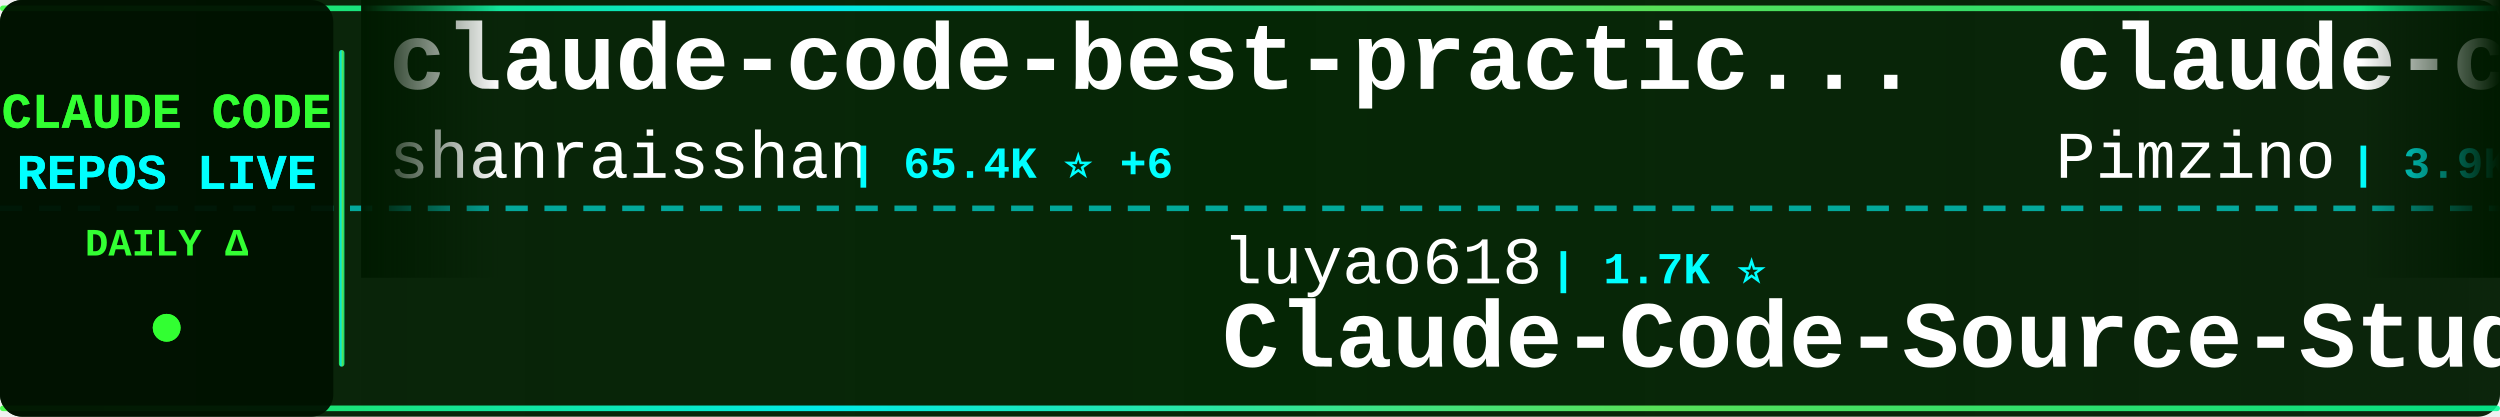
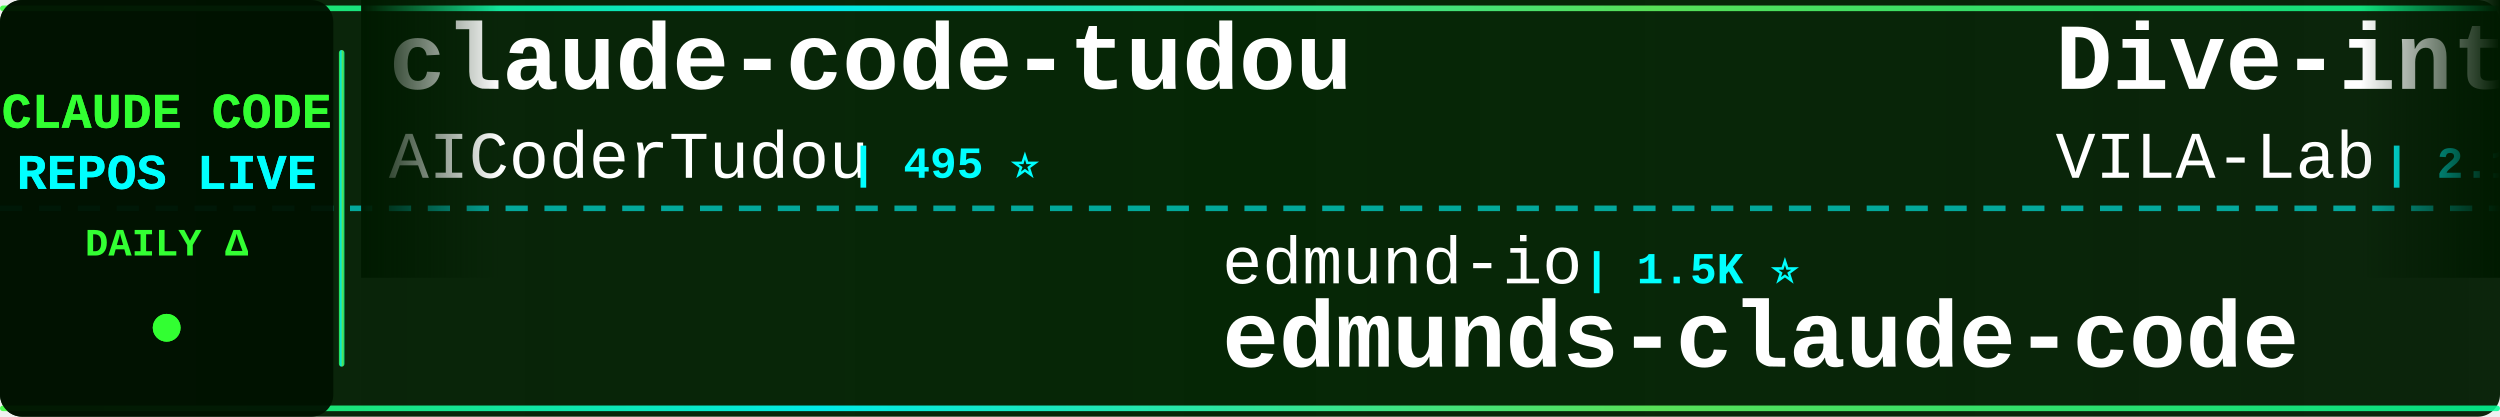
<svg xmlns="http://www.w3.org/2000/svg" width="900" height="150">
  <defs>
    <linearGradient id="tickerBg" x1="0%" y1="0%" x2="100%" y2="0%">
      <stop offset="0%" style="stop-color:#001a00;stop-opacity:0.95" />
      <stop offset="50%" style="stop-color:#002200;stop-opacity:0.98" />
      <stop offset="100%" style="stop-color:#001a00;stop-opacity:0.95" />
    </linearGradient>
    <linearGradient id="borderGrad" x1="0%" y1="0%" x2="100%" y2="0%">
      <stop offset="0%" style="stop-color:#33ff33;stop-opacity:0.85">
        <animate attributeName="stop-opacity" values="0.85;1;0.85" dur="2s" repeatCount="indefinite" />
      </stop>
      <stop offset="33%" style="stop-color:#00ffff;stop-opacity:0.9">
        <animate attributeName="stop-opacity" values="0.9;1;0.9" dur="2.2s" repeatCount="indefinite" />
      </stop>
      <stop offset="66%" style="stop-color:#66ff66;stop-opacity:0.85">
        <animate attributeName="stop-opacity" values="0.85;1;0.85" dur="1.8s" repeatCount="indefinite" />
      </stop>
      <stop offset="100%" style="stop-color:#00ff99;stop-opacity:0.85">
        <animate attributeName="stop-opacity" values="0.85;1;0.85" dur="2s" repeatCount="indefinite" />
      </stop>
    </linearGradient>
    <filter id="textGlow">
      <feGaussianBlur stdDeviation="0.1" result="coloredBlur" />
      <feMerge>
        <feMergeNode in="coloredBlur" />
        <feMergeNode in="SourceGraphic" />
      </feMerge>
    </filter>
    <filter id="metricGlow">
      <feGaussianBlur stdDeviation="0.2" result="coloredBlur" />
      <feMerge>
        <feMergeNode in="coloredBlur" />
        <feMergeNode in="SourceGraphic" />
      </feMerge>
    </filter>
    <linearGradient id="leftFade" x1="0%" y1="0%" x2="100%" y2="0%">
      <stop offset="0%" style="stop-color:#001a00;stop-opacity:1" />
      <stop offset="100%" style="stop-color:#001a00;stop-opacity:0" />
    </linearGradient>
    <linearGradient id="rightFade" x1="0%" y1="0%" x2="100%" y2="0%">
      <stop offset="0%" style="stop-color:#001a00;stop-opacity:0" />
      <stop offset="100%" style="stop-color:#001a00;stop-opacity:1" />
    </linearGradient>
  </defs>
  <rect width="900" height="150" fill="url(#tickerBg)" rx="8" />
  <rect x="0" y="2" width="900" height="2" fill="url(#borderGrad)" rx="1" />
  <rect x="0" y="146" width="900" height="2" fill="url(#borderGrad)" rx="1" />
  <line x1="0" y1="75" x2="900" y2="75" stroke="#00ffff" stroke-width="2" stroke-dasharray="8 6" opacity="0.6" />
  <rect x="0" y="0" width="120" height="150" fill="#001100" opacity="0.95" rx="8" />
  <text x="60" y="46" font-family="'Courier New', monospace" font-size="18" font-weight="bold" fill="#33ff33" text-anchor="middle" filter="url(#textGlow)">
    CLAUDE CODE
  </text>
  <text x="60" y="68" font-family="'Courier New', monospace" font-size="18" font-weight="bold" fill="#00ffff" text-anchor="middle" filter="url(#textGlow)">
    REPOS LIVE
  </text>
  <text x="60" y="92" font-family="'Courier New', monospace" font-size="14" font-weight="bold" fill="#33ff33" text-anchor="middle">
    DAILY Δ
  </text>
  <circle cx="60" cy="118" r="5" fill="#33ff33" filter="url(#metricGlow)">
    <animate attributeName="r" values="4;6;4" dur="1.5s" repeatCount="indefinite" />
    <animate attributeName="opacity" values="0.6;1;0.6" dur="1.5s" repeatCount="indefinite" />
  </circle>
  <rect x="122" y="18" width="2" height="114" fill="url(#borderGrad)" rx="1" />
  <clipPath id="tickerClip">
    <rect x="130" y="0" width="770" height="150" />
  </clipPath>
  <g clip-path="url(#tickerClip)">
    <g id="tickerItems">
      <animateTransform attributeName="transform" attributeType="XML" type="translate" from="0 0" to="-3000 0" dur="54s" repeatCount="indefinite" />
      <g transform="translate(0, 0)">
-         <text x="140" y="32" font-family="'Courier New', monospace" font-size="34" font-weight="bold" fill="#ffffff">claude-code-best-practic...</text>
-         <text x="140" y="64" font-family="'Courier New', monospace" font-size="24" font-weight="normal" fill="#ffffff" opacity="1.0">shanraisshan</text>
-         <text x="306" y="64" font-family="'Courier New', monospace" font-size="16" font-weight="bold" fill="#00ffff"> | 65.4K ⭐ +6</text>
+         <text x="140" y="32" font-family="'Courier New', monospace" font-size="34" font-weight="bold" fill="#ffffff">claude-code-tudou</text>
+         <text x="140" y="64" font-family="'Courier New', monospace" font-size="24" font-weight="normal" fill="#ffffff" opacity="1.0">AICoderTudou</text>
+         <text x="306" y="64" font-family="'Courier New', monospace" font-size="16" font-weight="bold" fill="#00ffff"> | 495 ⭐</text>
      </g>
      <g transform="translate(300, 0)">
-         <text x="140" y="102" font-family="'Courier New', monospace" font-size="24" font-weight="normal" fill="#ffffff" opacity="1.0">luyao618</text>
-         <text x="258" y="102" font-family="'Courier New', monospace" font-size="16" font-weight="bold" fill="#00ffff"> | 1.7K ⭐</text>
-         <text x="140" y="132" font-family="'Courier New', monospace" font-size="34" font-weight="bold" fill="#ffffff">Claude-Code-Source-Study</text>
+         <text x="140" y="102" font-family="'Courier New', monospace" font-size="24" font-weight="normal" fill="#ffffff" opacity="1.0">edmund-io</text>
+         <text x="270" y="102" font-family="'Courier New', monospace" font-size="16" font-weight="bold" fill="#00ffff"> | 1.5K ⭐</text>
+         <text x="140" y="132" font-family="'Courier New', monospace" font-size="34" font-weight="bold" fill="#ffffff">edmunds-claude-code</text>
      </g>
      <g transform="translate(600, 0)">
-         <text x="140" y="32" font-family="'Courier New', monospace" font-size="34" font-weight="bold" fill="#ffffff">claude-code-spec-workflo...</text>
-         <text x="140" y="64" font-family="'Courier New', monospace" font-size="24" font-weight="normal" fill="#ffffff" opacity="1.0">Pimzino</text>
-         <text x="246" y="64" font-family="'Courier New', monospace" font-size="16" font-weight="bold" fill="#00ffff"> | 3.9K ⭐</text>
+         <text x="140" y="32" font-family="'Courier New', monospace" font-size="34" font-weight="bold" fill="#ffffff">Dive-into-Claude-Code</text>
+         <text x="140" y="64" font-family="'Courier New', monospace" font-size="24" font-weight="normal" fill="#ffffff" opacity="1.0">VILA-Lab</text>
+         <text x="258" y="64" font-family="'Courier New', monospace" font-size="16" font-weight="bold" fill="#00ffff"> | 2.1K ⭐</text>
      </g>
      <g transform="translate(900, 0)">
-         <text x="140" y="102" font-family="'Courier New', monospace" font-size="24" font-weight="normal" fill="#ffffff" opacity="1.0">darcyegb</text>
-         <text x="258" y="102" font-family="'Courier New', monospace" font-size="16" font-weight="bold" fill="#00ffff"> | 760 ⭐</text>
-         <text x="140" y="132" font-family="'Courier New', monospace" font-size="34" font-weight="bold" fill="#ffffff">ClaudeCodeAgents</text>
+         <text x="140" y="102" font-family="'Courier New', monospace" font-size="24" font-weight="normal" fill="#ffffff" opacity="1.0">OneRedOak</text>
+         <text x="270" y="102" font-family="'Courier New', monospace" font-size="16" font-weight="bold" fill="#00ffff"> | 3.9K ⭐</text>
+         <text x="140" y="132" font-family="'Courier New', monospace" font-size="34" font-weight="bold" fill="#ffffff">claude-code-workflows</text>
      </g>
      <g transform="translate(1200, 0)">
-         <text x="140" y="32" font-family="'Courier New', monospace" font-size="34" font-weight="bold" fill="#ffffff">claude-code-cli</text>
-         <text x="140" y="64" font-family="'Courier New', monospace" font-size="24" font-weight="normal" fill="#ffffff" opacity="1.0">huangserva</text>
-         <text x="282" y="64" font-family="'Courier New', monospace" font-size="16" font-weight="bold" fill="#00ffff"> | 626 ⭐</text>
+         <text x="140" y="32" font-family="'Courier New', monospace" font-size="34" font-weight="bold" fill="#ffffff">ralph-claude-code</text>
+         <text x="140" y="64" font-family="'Courier New', monospace" font-size="24" font-weight="normal" fill="#ffffff" opacity="1.0">frankbria</text>
+         <text x="270" y="64" font-family="'Courier New', monospace" font-size="16" font-weight="bold" fill="#00ffff"> | 9.6K ⭐</text>
      </g>
      <g transform="translate(1500, 0)">
-         <text x="140" y="102" font-family="'Courier New', monospace" font-size="24" font-weight="normal" fill="#ffffff" opacity="1.0">Maciek-roboblog</text>
-         <text x="342" y="102" font-family="'Courier New', monospace" font-size="16" font-weight="bold" fill="#00ffff"> | 8.7K ⭐</text>
-         <text x="140" y="132" font-family="'Courier New', monospace" font-size="34" font-weight="bold" fill="#ffffff">Claude-Code-Usage-Monito...</text>
+         <text x="140" y="102" font-family="'Courier New', monospace" font-size="24" font-weight="normal" fill="#ffffff" opacity="1.0">oboard</text>
+         <text x="234" y="102" font-family="'Courier New', monospace" font-size="16" font-weight="bold" fill="#00ffff"> | 3.3K ⭐</text>
+         <text x="140" y="132" font-family="'Courier New', monospace" font-size="34" font-weight="bold" fill="#ffffff">claude-code-rev</text>
      </g>
      <g transform="translate(1800, 0)">
-         <text x="140" y="32" font-family="'Courier New', monospace" font-size="34" font-weight="bold" fill="#ffffff">claude-code-settings</text>
-         <text x="140" y="64" font-family="'Courier New', monospace" font-size="24" font-weight="normal" fill="#ffffff" opacity="1.0">feiskyer</text>
-         <text x="258" y="64" font-family="'Courier New', monospace" font-size="16" font-weight="bold" fill="#00ffff"> | 1.6K ⭐</text>
+         <text x="140" y="32" font-family="'Courier New', monospace" font-size="34" font-weight="bold" fill="#ffffff">claude-code-prompts</text>
+         <text x="140" y="64" font-family="'Courier New', monospace" font-size="24" font-weight="normal" fill="#ffffff" opacity="1.0">repowise-dev</text>
+         <text x="306" y="64" font-family="'Courier New', monospace" font-size="16" font-weight="bold" fill="#00ffff"> | 1.2K ⭐</text>
      </g>
      <g transform="translate(2100, 0)">
-         <text x="140" y="102" font-family="'Courier New', monospace" font-size="24" font-weight="normal" fill="#ffffff" opacity="1.0">AICoderTudou</text>
-         <text x="306" y="102" font-family="'Courier New', monospace" font-size="16" font-weight="bold" fill="#00ffff"> | 495 ⭐</text>
-         <text x="140" y="132" font-family="'Courier New', monospace" font-size="34" font-weight="bold" fill="#ffffff">claude-code-tudou</text>
+         <text x="140" y="102" font-family="'Courier New', monospace" font-size="24" font-weight="normal" fill="#ffffff" opacity="1.0">asgeirtj</text>
+         <text x="258" y="102" font-family="'Courier New', monospace" font-size="16" font-weight="bold" fill="#00ffff"> | 63.8K ⭐ +8</text>
+         <text x="140" y="132" font-family="'Courier New', monospace" font-size="34" font-weight="bold" fill="#ffffff">system_prompts_leaks</text>
      </g>
      <g transform="translate(2400, 0)">
-         <text x="140" y="32" font-family="'Courier New', monospace" font-size="34" font-weight="bold" fill="#ffffff">skills</text>
+         <text x="140" y="32" font-family="'Courier New', monospace" font-size="34" font-weight="bold" fill="#ffffff">claude-code-security-rev...</text>
        <text x="140" y="64" font-family="'Courier New', monospace" font-size="24" font-weight="normal" fill="#ffffff" opacity="1.0">anthropics</text>
-         <text x="282" y="64" font-family="'Courier New', monospace" font-size="16" font-weight="bold" fill="#00ffff"> | 172.5K ⭐ +17</text>
+         <text x="282" y="64" font-family="'Courier New', monospace" font-size="16" font-weight="bold" fill="#00ffff"> | 6.1K ⭐</text>
      </g>
      <g transform="translate(2700, 0)">
-         <text x="140" y="102" font-family="'Courier New', monospace" font-size="24" font-weight="normal" fill="#ffffff" opacity="1.0">Windy3f3f3f3f</text>
-         <text x="318" y="102" font-family="'Courier New', monospace" font-size="16" font-weight="bold" fill="#00ffff"> | 2.6K ⭐</text>
-         <text x="140" y="132" font-family="'Courier New', monospace" font-size="34" font-weight="bold" fill="#ffffff">claude-code-from-scratch</text>
+         <text x="140" y="102" font-family="'Courier New', monospace" font-size="24" font-weight="normal" fill="#ffffff" opacity="1.0">alejandrobalderas</text>
+         <text x="366" y="102" font-family="'Courier New', monospace" font-size="16" font-weight="bold" fill="#00ffff"> | 2.8K ⭐ +1</text>
+         <text x="140" y="132" font-family="'Courier New', monospace" font-size="34" font-weight="bold" fill="#ffffff">claude-code-from-source</text>
      </g>
      <g transform="translate(3000, 0)">
-         <text x="140" y="32" font-family="'Courier New', monospace" font-size="34" font-weight="bold" fill="#ffffff">claude-code-best-practic...</text>
-         <text x="140" y="64" font-family="'Courier New', monospace" font-size="24" font-weight="normal" fill="#ffffff" opacity="1.0">shanraisshan</text>
-         <text x="306" y="64" font-family="'Courier New', monospace" font-size="16" font-weight="bold" fill="#00ffff"> | 65.4K ⭐ +6</text>
+         <text x="140" y="32" font-family="'Courier New', monospace" font-size="34" font-weight="bold" fill="#ffffff">claude-code-tudou</text>
+         <text x="140" y="64" font-family="'Courier New', monospace" font-size="24" font-weight="normal" fill="#ffffff" opacity="1.0">AICoderTudou</text>
+         <text x="306" y="64" font-family="'Courier New', monospace" font-size="16" font-weight="bold" fill="#00ffff"> | 495 ⭐</text>
      </g>
      <g transform="translate(3300, 0)">
-         <text x="140" y="102" font-family="'Courier New', monospace" font-size="24" font-weight="normal" fill="#ffffff" opacity="1.0">luyao618</text>
-         <text x="258" y="102" font-family="'Courier New', monospace" font-size="16" font-weight="bold" fill="#00ffff"> | 1.7K ⭐</text>
-         <text x="140" y="132" font-family="'Courier New', monospace" font-size="34" font-weight="bold" fill="#ffffff">Claude-Code-Source-Study</text>
+         <text x="140" y="102" font-family="'Courier New', monospace" font-size="24" font-weight="normal" fill="#ffffff" opacity="1.0">edmund-io</text>
+         <text x="270" y="102" font-family="'Courier New', monospace" font-size="16" font-weight="bold" fill="#00ffff"> | 1.5K ⭐</text>
+         <text x="140" y="132" font-family="'Courier New', monospace" font-size="34" font-weight="bold" fill="#ffffff">edmunds-claude-code</text>
      </g>
      <g transform="translate(3600, 0)">
-         <text x="140" y="32" font-family="'Courier New', monospace" font-size="34" font-weight="bold" fill="#ffffff">claude-code-spec-workflo...</text>
-         <text x="140" y="64" font-family="'Courier New', monospace" font-size="24" font-weight="normal" fill="#ffffff" opacity="1.0">Pimzino</text>
-         <text x="246" y="64" font-family="'Courier New', monospace" font-size="16" font-weight="bold" fill="#00ffff"> | 3.9K ⭐</text>
+         <text x="140" y="32" font-family="'Courier New', monospace" font-size="34" font-weight="bold" fill="#ffffff">Dive-into-Claude-Code</text>
+         <text x="140" y="64" font-family="'Courier New', monospace" font-size="24" font-weight="normal" fill="#ffffff" opacity="1.0">VILA-Lab</text>
+         <text x="258" y="64" font-family="'Courier New', monospace" font-size="16" font-weight="bold" fill="#00ffff"> | 2.1K ⭐</text>
      </g>
      <g transform="translate(3900, 0)">
-         <text x="140" y="102" font-family="'Courier New', monospace" font-size="24" font-weight="normal" fill="#ffffff" opacity="1.0">darcyegb</text>
-         <text x="258" y="102" font-family="'Courier New', monospace" font-size="16" font-weight="bold" fill="#00ffff"> | 760 ⭐</text>
-         <text x="140" y="132" font-family="'Courier New', monospace" font-size="34" font-weight="bold" fill="#ffffff">ClaudeCodeAgents</text>
+         <text x="140" y="102" font-family="'Courier New', monospace" font-size="24" font-weight="normal" fill="#ffffff" opacity="1.0">OneRedOak</text>
+         <text x="270" y="102" font-family="'Courier New', monospace" font-size="16" font-weight="bold" fill="#00ffff"> | 3.9K ⭐</text>
+         <text x="140" y="132" font-family="'Courier New', monospace" font-size="34" font-weight="bold" fill="#ffffff">claude-code-workflows</text>
      </g>
    </g>
  </g>
  <rect x="130" y="0" width="50" height="100" fill="url(#leftFade)" />
  <rect x="850" y="0" width="50" height="100" fill="url(#rightFade)" />
</svg>
